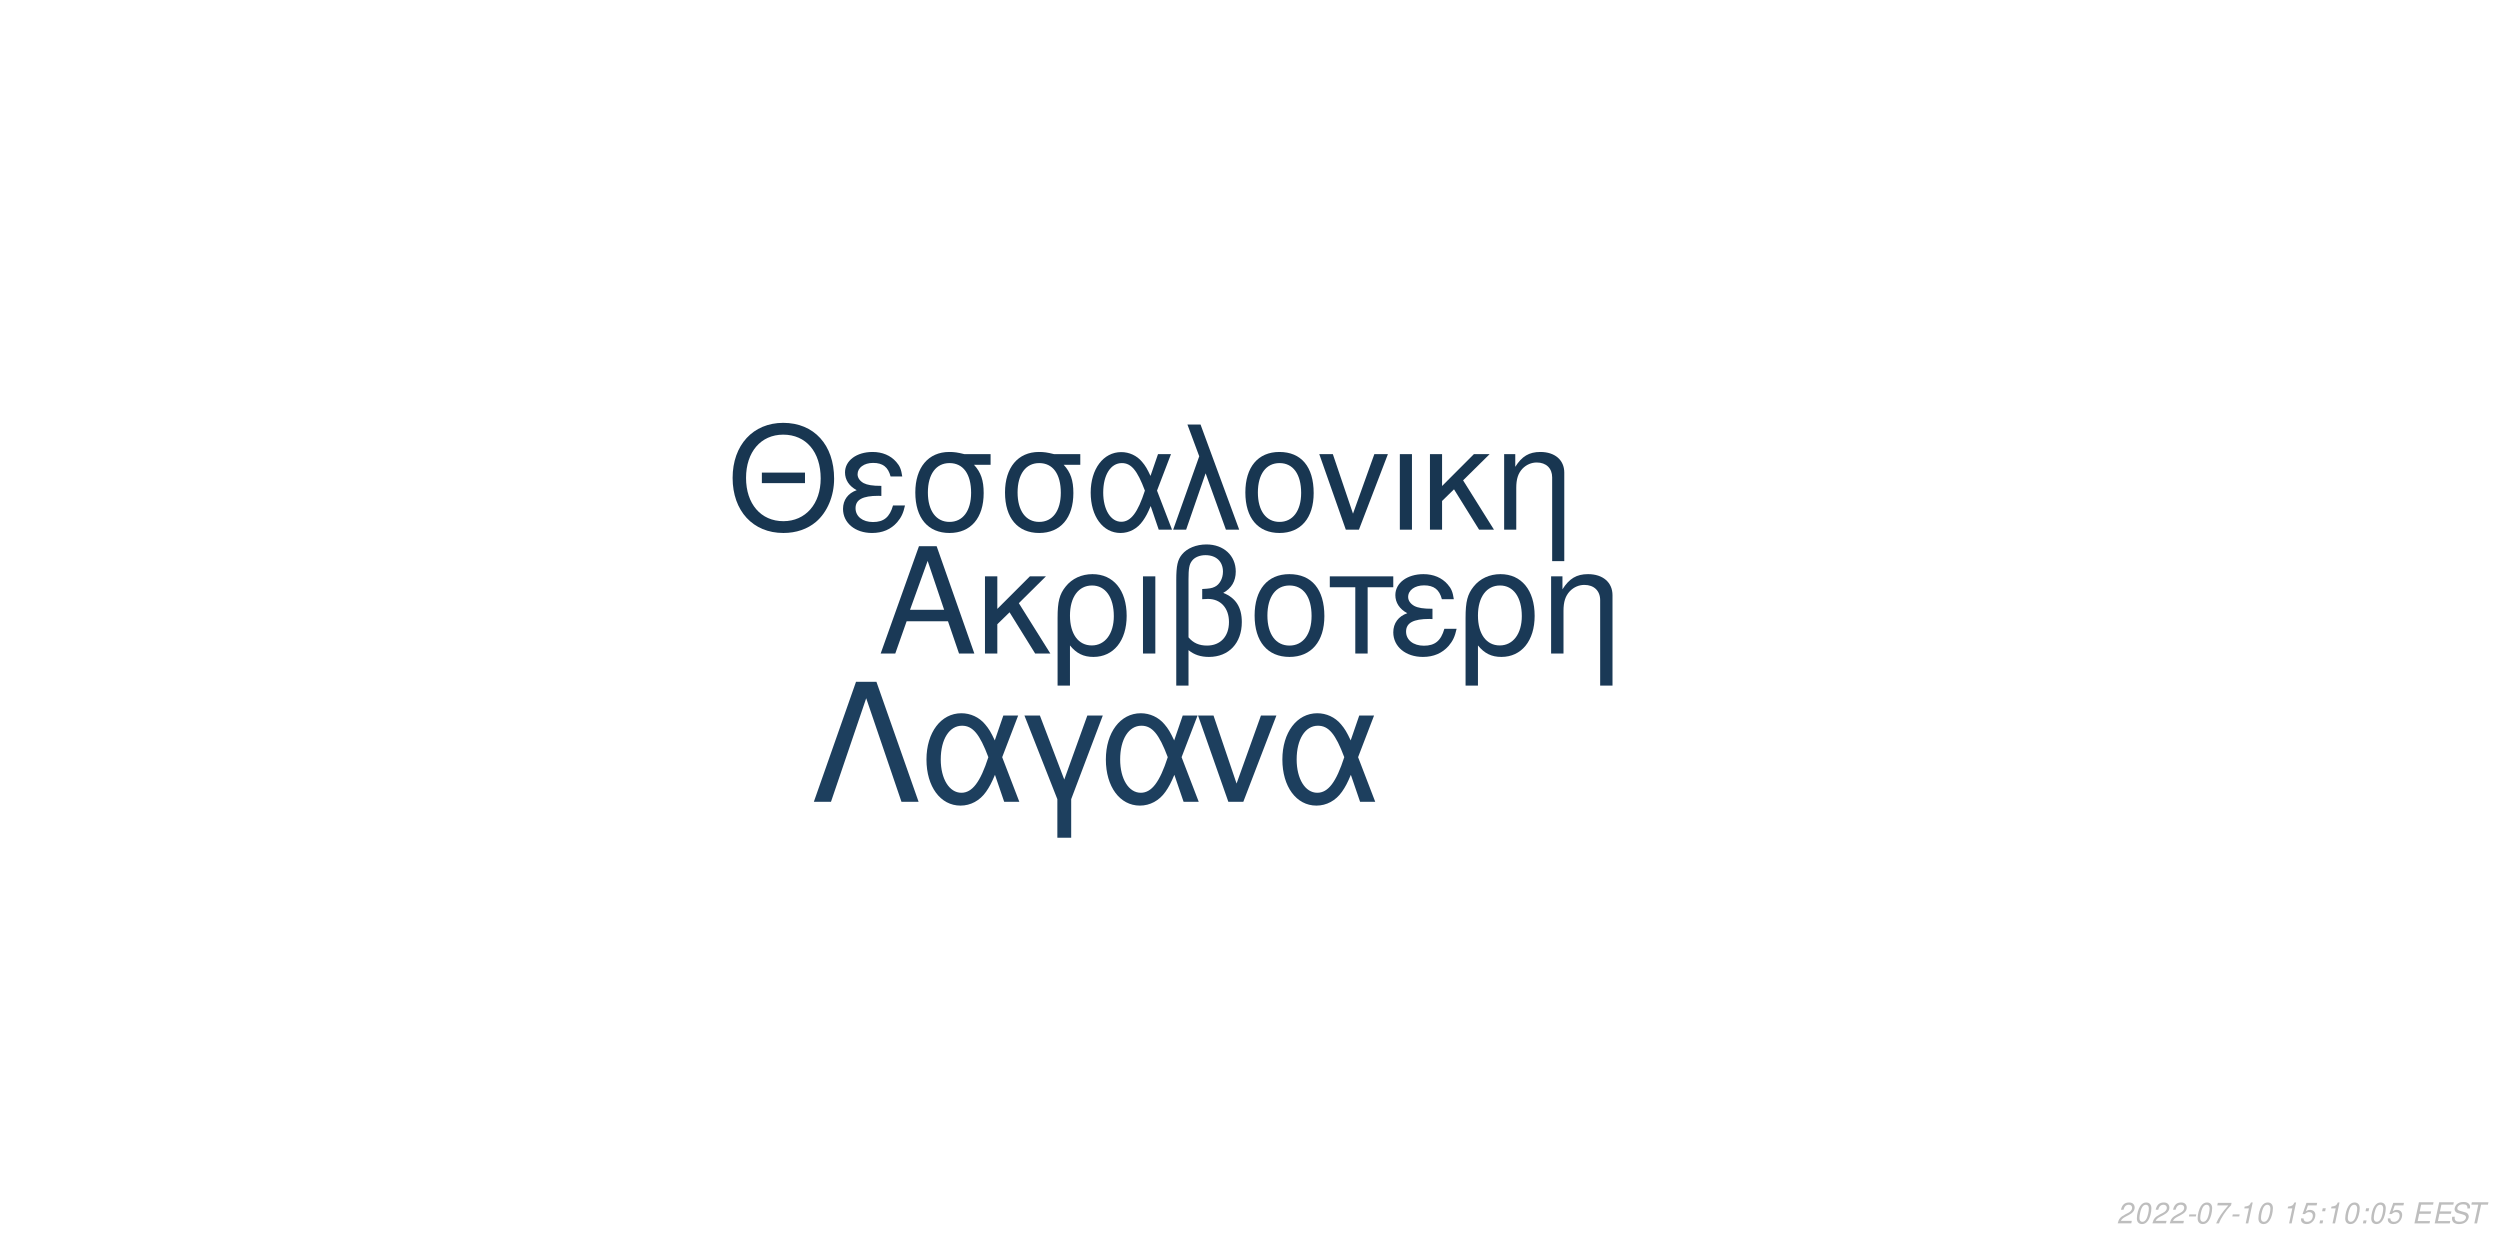
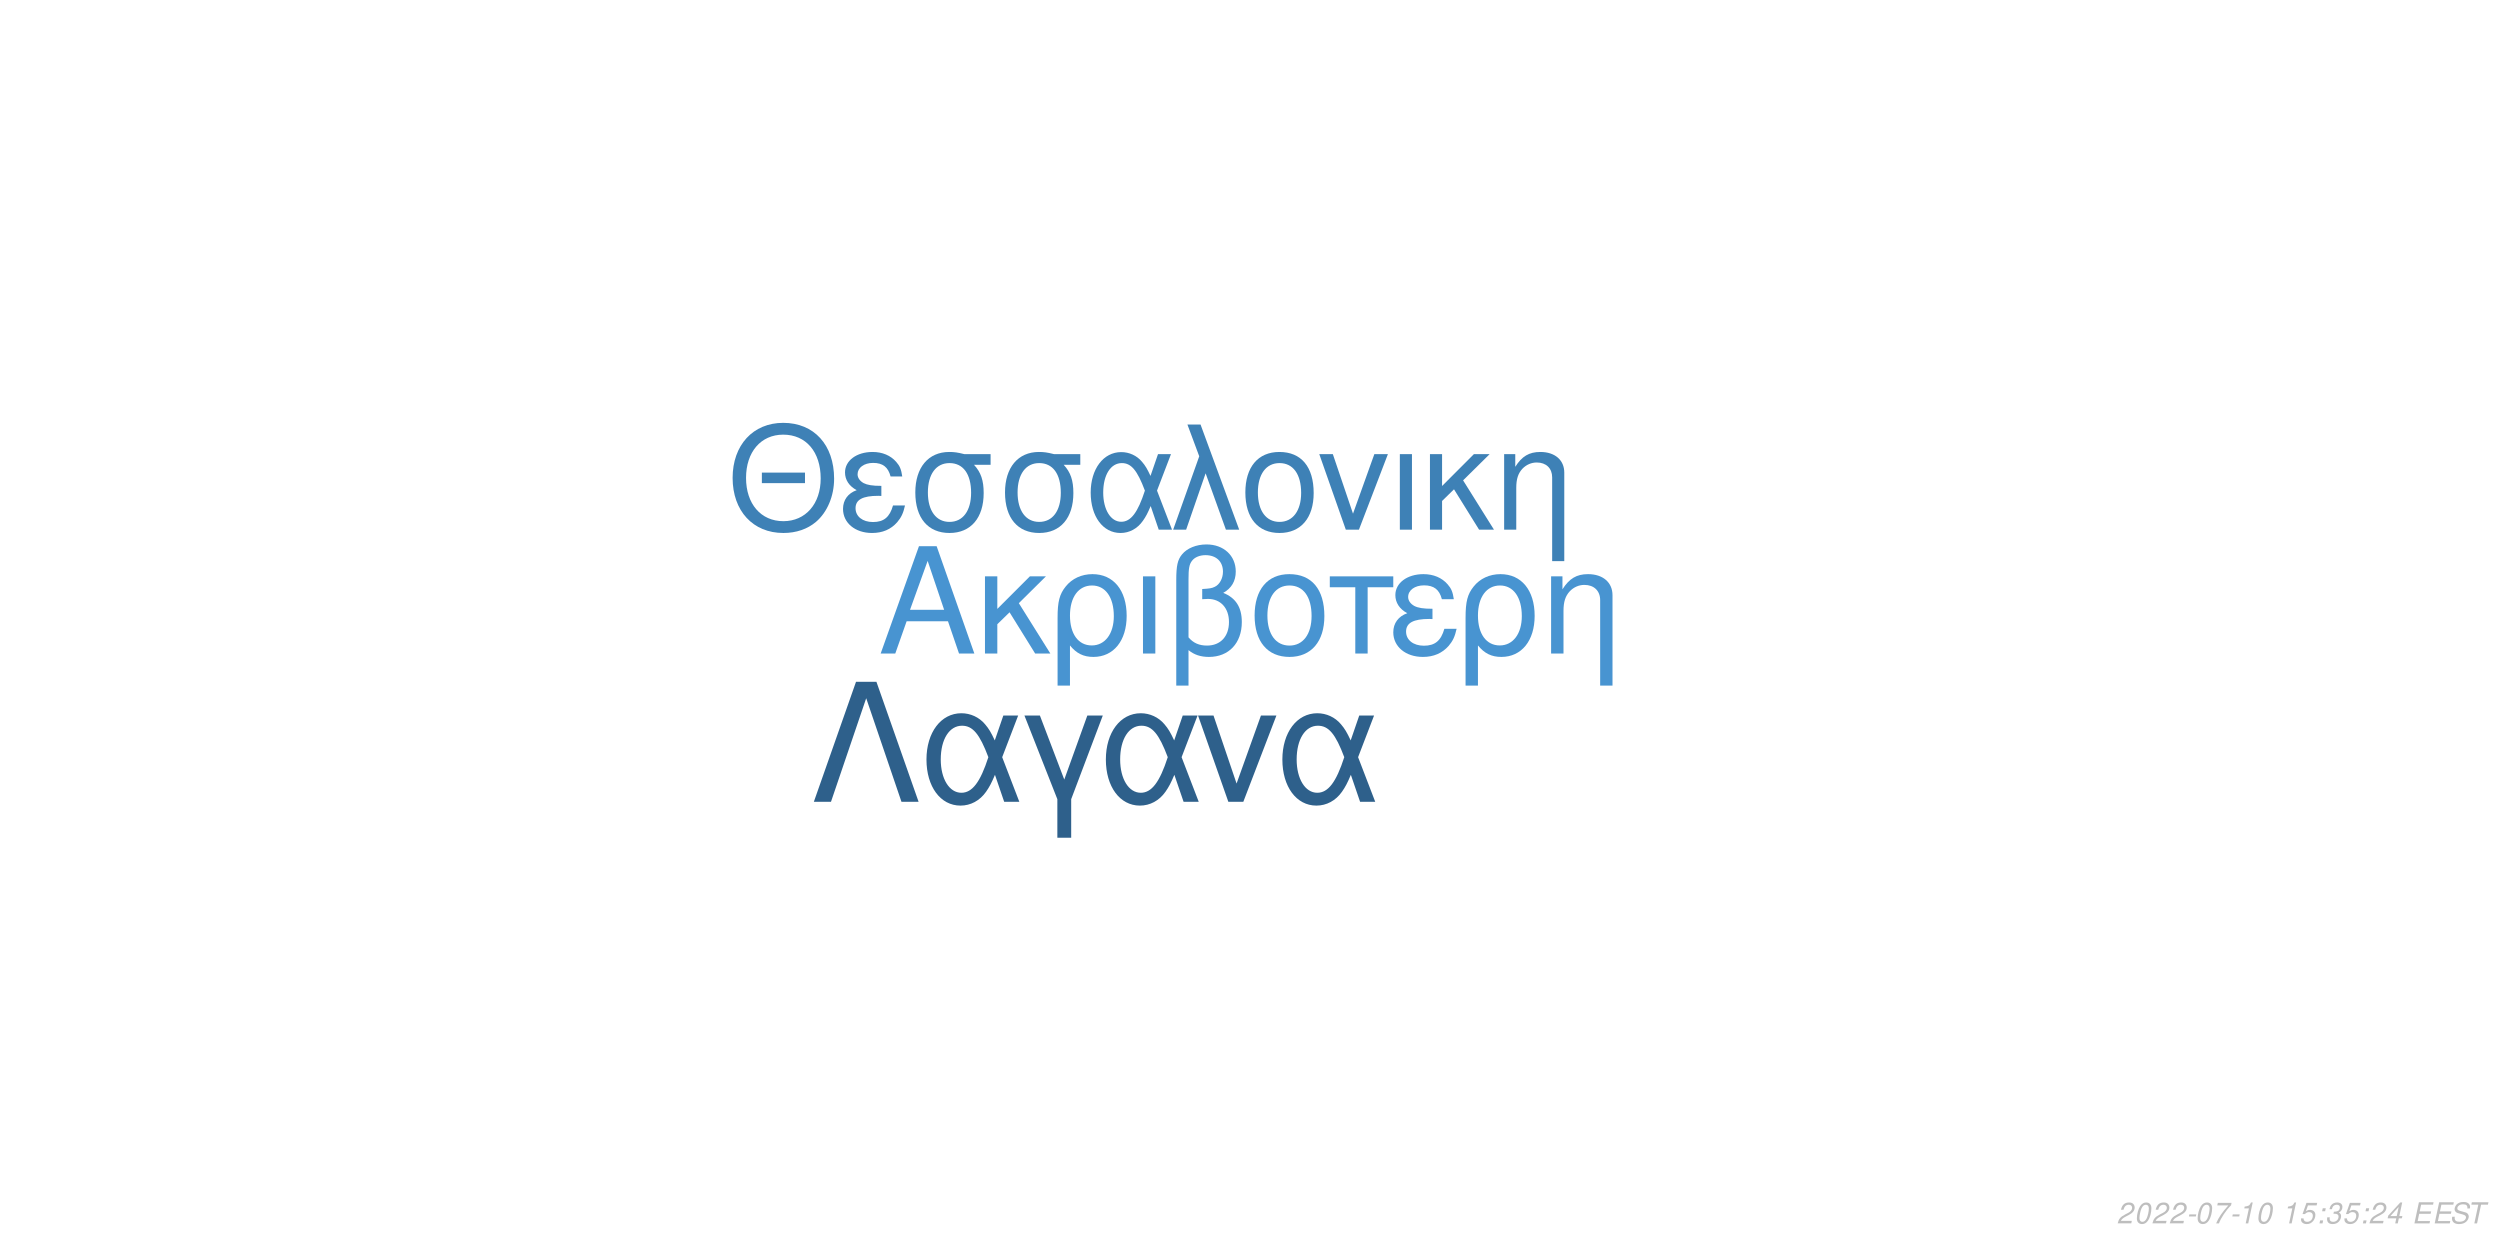
<svg xmlns="http://www.w3.org/2000/svg" xmlns:xlink="http://www.w3.org/1999/xlink" width="864pt" height="432pt" viewBox="0 0 864 432" version="1.1">
  <defs>
    <g>
      <symbol overflow="visible" id="glyph0-0">
        <path style="stroke:none;" d="" />
      </symbol>
      <symbol overflow="visible" id="glyph0-1">
        <path style="stroke:none;" d="M 24.125 -11.141 L 27.938 0 L 33.234 0 L 20.203 -37.094 L 14.094 -37.094 L 0.859 0 L 5.906 0 L 9.828 -11.141 Z M 22.797 -15.109 L 11 -15.109 L 17.094 -32.016 Z M 22.797 -15.109 " />
      </symbol>
      <symbol overflow="visible" id="glyph0-2">
        <path style="stroke:none;" d="M 7.172 -15.422 L 7.172 -26.672 L 2.906 -26.672 L 2.906 0 L 7.172 0 L 7.172 -10.125 L 11.406 -14.25 L 20.25 0 L 25.5 0 L 14.609 -17.406 L 23.969 -26.672 L 18.422 -26.672 Z M 7.172 -15.422 " />
      </symbol>
      <symbol overflow="visible" id="glyph0-3">
        <path style="stroke:none;" d="M 3 11.094 L 7.281 11.094 L 7.281 -2.797 C 9.516 -0.047 11.953 1.172 15.375 1.172 C 22.344 1.172 26.875 -4.422 26.875 -13.031 C 26.875 -21.891 22.297 -27.438 15.062 -27.438 C 11.297 -27.438 7.984 -25.906 5.797 -23.156 C 3.672 -20.516 3 -17.969 3 -12.359 Z M 14.906 -23.516 C 19.547 -23.516 22.438 -19.438 22.438 -12.922 C 22.438 -6.812 19.391 -2.797 14.812 -2.797 C 10.172 -2.797 7.281 -6.766 7.281 -13.125 C 7.281 -19.484 10.234 -23.516 14.906 -23.516 Z M 14.906 -23.516 " />
      </symbol>
      <symbol overflow="visible" id="glyph0-4">
        <path style="stroke:none;" d="M 3.516 0 L 7.781 0 L 7.781 -26.672 L 3.516 -26.672 Z M 3.516 0 " />
      </symbol>
      <symbol overflow="visible" id="glyph0-5">
        <path style="stroke:none;" d="M 4.016 11.094 L 8.25 11.094 L 8.25 -1.172 C 10.172 0.406 12.422 1.172 15.312 1.172 C 22.188 1.172 26.672 -3.609 26.672 -10.891 C 26.672 -15.984 24.578 -19.234 20.25 -20.969 C 23.109 -22.547 24.578 -25.031 24.578 -28.344 C 24.578 -33.844 20.406 -37.703 14.453 -37.703 C 10.938 -37.703 7.734 -36.391 6 -34.25 C 4.484 -32.422 4.016 -30.328 4.016 -25.391 Z M 8.25 -25.656 C 8.25 -29.359 8.5 -30.844 9.469 -32.062 C 10.375 -33.281 12.156 -34 14.094 -34 C 17.812 -34 20.156 -31.812 20.156 -28.297 C 20.156 -25.953 18.984 -23.812 17.297 -23.047 C 16.281 -22.547 15.469 -22.438 12.984 -22.297 L 12.984 -18.781 C 13.734 -18.828 14.344 -18.875 14.969 -18.875 C 19.344 -18.875 22.234 -15.719 22.234 -10.891 C 22.234 -5.906 19.281 -2.75 14.656 -2.75 C 11.953 -2.75 9.922 -3.609 8.25 -5.594 Z M 8.25 -25.656 " />
      </symbol>
      <symbol overflow="visible" id="glyph0-6">
        <path style="stroke:none;" d="M 14.094 -27.438 C 6.562 -27.438 2.094 -22.094 2.094 -13.125 C 2.094 -4.125 6.562 1.172 14.141 1.172 C 21.672 1.172 26.203 -4.172 26.203 -12.922 C 26.203 -22.188 21.828 -27.438 14.094 -27.438 Z M 14.141 -23.516 C 18.938 -23.516 21.781 -19.594 21.781 -12.984 C 21.781 -6.672 18.828 -2.75 14.141 -2.75 C 9.422 -2.75 6.516 -6.672 6.516 -13.125 C 6.516 -19.594 9.422 -23.516 14.141 -23.516 Z M 14.141 -23.516 " />
      </symbol>
      <symbol overflow="visible" id="glyph0-7">
        <path style="stroke:none;" d="M 7.891 0 L 12.156 0 L 12.156 -22.906 L 21.016 -22.906 L 21.016 -26.672 L -0.922 -26.672 L -0.922 -22.906 L 7.891 -22.906 Z M 7.891 0 " />
      </symbol>
      <symbol overflow="visible" id="glyph0-8">
        <path style="stroke:none;" d="M 14.562 -15.469 C 11.344 -15.469 9.562 -15.781 8.297 -16.438 C 6.922 -17.203 6.156 -18.328 6.156 -19.547 C 6.156 -21.891 8.453 -23.562 11.656 -23.562 C 15.062 -23.562 16.953 -22.094 17.812 -18.781 L 21.938 -18.781 C 21.578 -21.266 21.062 -22.5 19.797 -23.922 C 17.812 -26.203 14.906 -27.438 11.453 -27.438 C 5.797 -27.438 1.734 -24.375 1.734 -20.203 C 1.734 -17.609 3.156 -15.375 5.859 -13.938 C 2.797 -12.875 1.016 -10.484 1.016 -7.328 C 1.016 -2.391 5.297 1.172 11.25 1.172 C 14.969 1.172 17.906 -0.109 20.156 -2.641 C 21.578 -4.328 22.297 -5.797 22.906 -8.547 L 18.672 -8.547 C 17.5 -4.422 15.422 -2.703 11.609 -2.703 C 7.938 -2.703 5.438 -4.688 5.438 -7.578 C 5.438 -10.578 7.938 -11.953 13.484 -11.953 C 13.641 -11.953 14.094 -11.953 14.562 -11.906 Z M 14.562 -15.469 " />
      </symbol>
      <symbol overflow="visible" id="glyph0-9">
        <path style="stroke:none;" d="M 3.562 -26.672 L 3.562 0 L 7.844 0 L 7.844 -14.703 C 7.844 -17.906 8.5 -19.891 10.031 -21.531 C 11.406 -22.953 13.188 -23.719 15.062 -23.719 C 18.375 -23.719 20.516 -21.672 20.516 -18.469 L 20.516 11.094 L 24.781 11.094 L 24.781 -20.156 C 24.781 -24.578 21.469 -27.438 16.328 -27.438 C 12.359 -27.438 9.828 -25.906 7.484 -22.188 L 7.484 -26.672 Z M 3.562 -26.672 " />
      </symbol>
      <symbol overflow="visible" id="glyph1-0">
        <path style="stroke:none;" d="" />
      </symbol>
      <symbol overflow="visible" id="glyph1-1">
        <path style="stroke:none;" d="M 26.859 -19.734 L 11.953 -19.734 L 11.953 -16.094 L 26.859 -16.094 Z M 19.328 -36.922 C 8.922 -36.922 1.844 -29.25 1.844 -17.891 C 1.844 -6.484 8.875 1.141 19.391 1.141 C 23.812 1.141 27.703 -0.203 30.641 -2.688 C 34.578 -6.031 36.922 -11.656 36.922 -17.594 C 36.922 -29.297 30 -36.922 19.328 -36.922 Z M 19.328 -32.844 C 27.203 -32.844 32.281 -26.906 32.281 -17.688 C 32.281 -8.922 27.062 -2.938 19.391 -2.938 C 11.609 -2.938 6.484 -8.922 6.484 -17.891 C 6.484 -26.859 11.609 -32.844 19.328 -32.844 Z M 19.328 -32.844 " />
      </symbol>
      <symbol overflow="visible" id="glyph1-2">
        <path style="stroke:none;" d="M 14.25 -15.141 C 11.109 -15.141 9.375 -15.453 8.125 -16.094 C 6.781 -16.844 6.031 -17.938 6.031 -19.141 C 6.031 -21.422 8.266 -23.078 11.406 -23.078 C 14.75 -23.078 16.594 -21.625 17.438 -18.391 L 21.469 -18.391 C 21.125 -20.828 20.625 -22.031 19.391 -23.422 C 17.438 -25.656 14.594 -26.859 11.219 -26.859 C 5.688 -26.859 1.688 -23.875 1.688 -19.781 C 1.688 -17.234 3.094 -15.047 5.734 -13.656 C 2.734 -12.609 1 -10.266 1 -7.172 C 1 -2.344 5.188 1.141 11.016 1.141 C 14.656 1.141 17.547 -0.094 19.734 -2.594 C 21.125 -4.234 21.828 -5.688 22.422 -8.375 L 18.281 -8.375 C 17.141 -4.328 15.094 -2.641 11.359 -2.641 C 7.766 -2.641 5.328 -4.578 5.328 -7.422 C 5.328 -10.359 7.766 -11.703 13.203 -11.703 C 13.359 -11.703 13.797 -11.703 14.25 -11.656 Z M 14.25 -15.141 " />
      </symbol>
      <symbol overflow="visible" id="glyph1-3">
        <path style="stroke:none;" d="M 29 -26.109 L 19.938 -26.109 C 17.594 -26.703 16.438 -26.859 14.703 -26.859 C 7.469 -26.859 2.984 -21.469 2.984 -12.859 C 2.984 -4.031 7.375 1.141 14.797 1.141 C 22.172 1.141 26.609 -4.078 26.609 -12.656 C 26.609 -17.047 25.656 -19.828 23.266 -22.422 L 29 -22.422 Z M 14.797 -23.016 C 19.531 -23.016 22.266 -19.234 22.266 -12.75 C 22.266 -6.531 19.438 -2.688 14.797 -2.688 C 10.172 -2.688 7.328 -6.531 7.328 -12.859 C 7.328 -19.188 10.172 -23.016 14.797 -23.016 Z M 14.797 -23.016 " />
      </symbol>
      <symbol overflow="visible" id="glyph1-4">
        <path style="stroke:none;" d="M 29.344 -26.109 L 24.859 -26.109 L 22.266 -18.578 C 21.125 -21.031 20.484 -22.125 19.328 -23.469 C 17.547 -25.609 14.906 -26.812 12.156 -26.812 C 5.984 -26.812 1.594 -20.984 1.594 -12.812 C 1.594 -4.578 5.828 1.141 11.906 1.141 C 14.953 1.141 17.734 -0.344 19.625 -3.047 C 20.672 -4.531 21.281 -5.688 22.328 -8.172 L 25.109 0 L 29.703 0 L 24.516 -13.5 Z M 20.328 -13.5 C 17.891 -5.922 15.453 -2.734 12.156 -2.734 C 8.516 -2.734 5.922 -6.922 5.922 -12.812 C 5.922 -18.938 8.516 -23.016 12.359 -23.016 C 15.594 -23.016 17.688 -20.531 20.328 -13.5 Z M 20.328 -13.5 " />
      </symbol>
      <symbol overflow="visible" id="glyph1-5">
        <path style="stroke:none;" d="M 1.094 0 L 5.578 0 L 12.312 -19.484 L 19.328 0 L 23.922 0 L 10.562 -36.328 L 6.031 -36.328 L 10.109 -25.359 Z M 1.094 0 " />
      </symbol>
      <symbol overflow="visible" id="glyph1-6">
        <path style="stroke:none;" d="M 13.797 -26.859 C 6.422 -26.859 2.047 -21.625 2.047 -12.859 C 2.047 -4.031 6.422 1.141 13.859 1.141 C 21.234 1.141 25.656 -4.078 25.656 -12.656 C 25.656 -21.719 21.375 -26.859 13.797 -26.859 Z M 13.859 -23.016 C 18.531 -23.016 21.328 -19.188 21.328 -12.703 C 21.328 -6.531 18.438 -2.688 13.859 -2.688 C 9.219 -2.688 6.375 -6.531 6.375 -12.859 C 6.375 -19.188 9.219 -23.016 13.859 -23.016 Z M 13.859 -23.016 " />
      </symbol>
      <symbol overflow="visible" id="glyph1-7">
        <path style="stroke:none;" d="M 14.297 0 L 24.312 -26.109 L 19.625 -26.109 L 12.25 -5.531 L 5.281 -26.109 L 0.594 -26.109 L 9.766 0 Z M 14.297 0 " />
      </symbol>
      <symbol overflow="visible" id="glyph1-8">
        <path style="stroke:none;" d="M 3.438 0 L 7.625 0 L 7.625 -26.109 L 3.438 -26.109 Z M 3.438 0 " />
      </symbol>
      <symbol overflow="visible" id="glyph1-9">
        <path style="stroke:none;" d="M 7.031 -15.094 L 7.031 -26.109 L 2.844 -26.109 L 2.844 0 L 7.031 0 L 7.031 -9.922 L 11.156 -13.953 L 19.828 0 L 24.969 0 L 14.297 -17.047 L 23.469 -26.109 L 18.031 -26.109 Z M 7.031 -15.094 " />
      </symbol>
      <symbol overflow="visible" id="glyph1-10">
        <path style="stroke:none;" d="M 3.484 -26.109 L 3.484 0 L 7.672 0 L 7.672 -14.406 C 7.672 -17.547 8.328 -19.484 9.812 -21.078 C 11.156 -22.469 12.906 -23.219 14.75 -23.219 C 17.984 -23.219 20.078 -21.234 20.078 -18.094 L 20.078 10.859 L 24.266 10.859 L 24.266 -19.734 C 24.266 -24.062 21.031 -26.859 16 -26.859 C 12.109 -26.859 9.609 -25.359 7.328 -21.719 L 7.328 -26.109 Z M 3.484 -26.109 " />
      </symbol>
      <symbol overflow="visible" id="glyph2-0">
        <path style="stroke:none;" d="" />
      </symbol>
      <symbol overflow="visible" id="glyph2-1">
        <path style="stroke:none;" d="M 22.531 -41.484 L 15.484 -41.484 L 0.906 0 L 6.828 0 L 19 -35.797 L 31.188 0 L 37.109 0 Z M 22.531 -41.484 " />
      </symbol>
      <symbol overflow="visible" id="glyph2-2">
        <path style="stroke:none;" d="M 33.516 -29.812 L 28.391 -29.812 L 25.438 -21.219 C 24.125 -24.016 23.391 -25.266 22.078 -26.797 C 20.031 -29.25 17.016 -30.609 13.891 -30.609 C 6.828 -30.609 1.828 -23.953 1.828 -14.625 C 1.828 -5.234 6.656 1.312 13.594 1.312 C 17.078 1.312 20.266 -0.391 22.422 -3.469 C 23.609 -5.172 24.297 -6.484 25.5 -9.328 L 28.688 0 L 33.922 0 L 28 -15.422 Z M 23.219 -15.422 C 20.422 -6.766 17.641 -3.125 13.891 -3.125 C 9.734 -3.125 6.766 -7.906 6.766 -14.625 C 6.766 -21.625 9.734 -26.297 14.109 -26.297 C 17.812 -26.297 20.203 -23.453 23.219 -15.422 Z M 23.219 -15.422 " />
      </symbol>
      <symbol overflow="visible" id="glyph2-3">
        <path style="stroke:none;" d="M 12.062 12.406 L 16.844 12.406 L 16.844 -0.906 L 27.766 -29.812 L 22.422 -29.812 L 14.453 -7.688 L 6.031 -29.812 L 0.688 -29.812 L 12.062 -0.906 Z M 12.062 12.406 " />
      </symbol>
      <symbol overflow="visible" id="glyph2-4">
        <path style="stroke:none;" d="M 16.328 0 L 27.766 -29.812 L 22.422 -29.812 L 14 -6.312 L 6.031 -29.812 L 0.688 -29.812 L 11.156 0 Z M 16.328 0 " />
      </symbol>
      <symbol overflow="visible" id="glyph3-0">
        <path style="stroke:none;" d="" />
      </symbol>
      <symbol overflow="visible" id="glyph3-1">
        <path style="stroke:none;" d="M 5.234 -0.875 L 1.469 -0.875 C 1.641 -1.375 2.203 -1.891 3.109 -2.344 L 4.234 -2.938 C 5.562 -3.625 6.219 -4.469 6.219 -5.484 C 6.219 -5.938 6.062 -6.359 5.797 -6.656 C 5.469 -7.047 4.984 -7.234 4.312 -7.234 C 2.766 -7.234 1.891 -6.453 1.484 -4.734 L 2.375 -4.734 C 2.484 -5.188 2.609 -5.484 2.797 -5.75 C 3.094 -6.203 3.609 -6.453 4.188 -6.453 C 4.891 -6.453 5.344 -6.031 5.344 -5.375 C 5.344 -4.703 4.859 -4.094 4.016 -3.656 L 2.984 -3.125 C 1.234 -2.188 0.797 -1.656 0.344 -0.016 L 5.047 -0.016 Z M 5.234 -0.875 " />
      </symbol>
      <symbol overflow="visible" id="glyph3-2">
        <path style="stroke:none;" d="M 4.203 -7.234 C 3.375 -7.234 2.688 -6.812 2.125 -5.984 C 1.484 -5.047 0.984 -3.188 0.984 -1.734 C 0.984 -1.109 1.172 -0.562 1.484 -0.266 C 1.797 0.047 2.281 0.234 2.766 0.234 C 3.625 0.234 4.281 -0.156 4.859 -1.016 C 5.516 -1.953 6 -3.797 6 -5.266 C 6 -6.5 5.328 -7.234 4.203 -7.234 Z M 4.094 -6.453 C 4.734 -6.453 5.125 -5.984 5.125 -5.156 C 5.125 -4.203 4.781 -2.625 4.406 -1.812 C 3.984 -0.938 3.516 -0.547 2.875 -0.547 C 2.25 -0.547 1.875 -1.031 1.875 -1.828 C 1.875 -2.797 2.203 -4.344 2.594 -5.203 C 2.984 -6.047 3.453 -6.453 4.094 -6.453 Z M 4.094 -6.453 " />
      </symbol>
      <symbol overflow="visible" id="glyph3-3">
        <path style="stroke:none;" d="M 3.516 -3.125 L 1.125 -3.125 L 0.969 -2.406 L 3.359 -2.406 Z M 3.516 -3.125 " />
      </symbol>
      <symbol overflow="visible" id="glyph3-4">
        <path style="stroke:none;" d="M 6.703 -7.094 L 1.953 -7.094 L 1.766 -6.219 L 5.594 -6.219 C 3.344 -3.688 2.266 -2.109 1.375 0 L 2.344 0 C 3.031 -1.906 4.828 -4.594 6.547 -6.281 Z M 6.703 -7.094 " />
      </symbol>
      <symbol overflow="visible" id="glyph3-5">
        <path style="stroke:none;" d="M 3.703 -5.188 L 2.594 0 L 3.469 0 L 5.016 -7.234 L 4.438 -7.234 C 3.906 -6.156 3.688 -6.016 2.234 -5.812 L 2.109 -5.188 Z M 3.703 -5.188 " />
      </symbol>
      <symbol overflow="visible" id="glyph3-6">
        <path style="stroke:none;" d="" />
      </symbol>
      <symbol overflow="visible" id="glyph3-7">
        <path style="stroke:none;" d="M 6.297 -7.094 L 2.594 -7.094 L 1.234 -3.234 L 2.047 -3.234 C 2.656 -3.766 2.938 -3.906 3.531 -3.906 C 4.328 -3.906 4.797 -3.453 4.797 -2.688 C 4.797 -1.438 3.969 -0.547 2.828 -0.547 C 2.031 -0.547 1.609 -0.938 1.578 -1.734 L 0.703 -1.734 L 0.703 -1.516 C 0.703 -0.938 0.844 -0.547 1.188 -0.266 C 1.562 0.062 2.078 0.234 2.703 0.234 C 3.656 0.234 4.391 -0.156 4.984 -0.922 C 5.422 -1.5 5.672 -2.234 5.672 -2.953 C 5.672 -4 4.938 -4.672 3.812 -4.672 C 3.328 -4.672 2.906 -4.547 2.406 -4.234 L 3.109 -6.219 L 6.109 -6.219 Z M 6.297 -7.094 " />
      </symbol>
      <symbol overflow="visible" id="glyph3-8">
        <path style="stroke:none;" d="M 2.359 -1.031 L 1.312 -1.031 L 1.094 0 L 2.141 0 Z M 3.266 -5.234 L 2.219 -5.234 L 2 -4.203 L 3.047 -4.203 Z M 3.266 -5.234 " />
      </symbol>
      <symbol overflow="visible" id="glyph3-9">
+         <path style="stroke:none;" d="M 2.922 -3.312 C 3.125 -3.344 3.234 -3.344 3.375 -3.344 C 4.203 -3.344 4.688 -3 4.688 -2.406 C 4.688 -1.312 3.906 -0.547 2.781 -0.547 C 2.047 -0.547 1.594 -0.938 1.594 -1.562 C 1.594 -1.719 1.609 -1.844 1.656 -2.094 L 0.766 -2.094 C 0.734 -1.797 0.719 -1.641 0.719 -1.469 C 0.719 -0.375 1.406 0.234 2.641 0.234 C 3.547 0.234 4.297 -0.078 4.812 -0.656 C 5.266 -1.156 5.562 -1.875 5.562 -2.547 C 5.562 -3.125 5.344 -3.453 4.797 -3.734 C 5.641 -4.234 6.016 -4.844 6.016 -5.734 C 6.016 -6.656 5.312 -7.234 4.203 -7.234 C 3.375 -7.234 2.672 -6.938 2.188 -6.375 C 1.891 -6.031 1.703 -5.641 1.516 -4.906 L 2.391 -4.906 C 2.5 -5.359 2.594 -5.594 2.734 -5.812 C 3.047 -6.234 3.516 -6.453 4.078 -6.453 C 4.734 -6.453 5.141 -6.125 5.141 -5.578 C 5.141 -5.188 5.016 -4.797 4.797 -4.547 C 4.516 -4.234 4 -4.062 3.266 -4.062 L 3.078 -4.062 Z M 2.922 -3.312 " />
+       </symbol>
+       <symbol overflow="visible" id="glyph3-10">
+         <path style="stroke:none;" d="M 3.625 -1.75 L 3.266 0 L 4.141 0 L 4.516 -1.75 L 5.562 -1.75 L 5.734 -2.531 L 4.688 -2.531 L 5.688 -7.234 L 5.016 -7.234 L 0.844 -2.672 L 0.641 -1.75 Z M 3.797 -2.531 L 1.594 -2.531 L 4.469 -5.703 Z M 3.797 -2.531 " />
+       </symbol>
+       <symbol overflow="visible" id="glyph3-11">
        <path style="stroke:none;" d="M 2.547 -3.312 L 6.5 -3.312 L 6.688 -4.141 L 2.719 -4.141 L 3.219 -6.469 L 7.344 -6.469 L 7.516 -7.297 L 2.453 -7.297 L 0.906 0 L 6.125 0 L 6.297 -0.812 L 2.016 -0.812 Z M 2.547 -3.312 " />
      </symbol>
-       <symbol overflow="visible" id="glyph3-10">
+       <symbol overflow="visible" id="glyph3-12">
        <path style="stroke:none;" d="M 7.062 -5.156 C 7.125 -5.438 7.141 -5.562 7.141 -5.703 C 7.141 -6.156 6.938 -6.594 6.594 -6.891 C 6.188 -7.25 5.656 -7.406 4.875 -7.406 C 3.844 -7.406 3.047 -7.125 2.5 -6.562 C 2.094 -6.141 1.781 -5.438 1.781 -4.922 C 1.781 -4.297 2.219 -3.766 2.891 -3.562 L 4.594 -3.094 C 5.406 -2.859 5.734 -2.578 5.734 -2.094 C 5.734 -1.781 5.547 -1.406 5.266 -1.141 C 4.844 -0.766 4.266 -0.578 3.453 -0.578 C 2.328 -0.578 1.812 -0.984 1.812 -1.906 C 1.812 -2.047 1.812 -2.125 1.844 -2.312 L 0.984 -2.312 C 0.906 -2.062 0.891 -1.906 0.891 -1.688 C 0.891 -0.484 1.797 0.234 3.297 0.234 C 4.359 0.234 5.234 -0.062 5.812 -0.609 C 6.344 -1.078 6.688 -1.797 6.688 -2.375 C 6.688 -2.641 6.609 -2.906 6.453 -3.156 C 6.234 -3.5 5.938 -3.703 5.469 -3.828 L 3.75 -4.312 C 2.984 -4.547 2.734 -4.734 2.734 -5.188 C 2.734 -5.547 2.875 -5.844 3.188 -6.109 C 3.547 -6.438 4.031 -6.594 4.703 -6.594 C 5.266 -6.594 5.688 -6.484 5.906 -6.297 C 6.094 -6.125 6.219 -5.797 6.219 -5.516 C 6.219 -5.422 6.203 -5.344 6.188 -5.156 Z M 7.062 -5.156 " />
      </symbol>
-       <symbol overflow="visible" id="glyph3-11">
+       <symbol overflow="visible" id="glyph3-13">
        <path style="stroke:none;" d="M 4.938 -6.469 L 7.312 -6.469 L 7.484 -7.297 L 1.75 -7.297 L 1.578 -6.469 L 3.984 -6.469 L 2.609 0 L 3.547 0 Z M 4.938 -6.469 " />
      </symbol>
    </g>
  </defs>
  <g id="surface1">
    <rect x="0" y="0" width="864" height="432" style="fill:rgb(100%,100%,100%);fill-opacity:1;stroke:none;" />
-     <g style="fill:rgb(10.196%,22.353%,33.725%);fill-opacity:1;">
+     <g style="fill:rgb(28.235%,58.039%,81.961%);fill-opacity:1;">
      <use xlink:href="#glyph0-1" x="303.5" y="225.861" />
      <use xlink:href="#glyph0-2" x="337.5" y="225.861" />
      <use xlink:href="#glyph0-3" x="362.5" y="225.861" />
      <use xlink:href="#glyph0-4" x="391.5" y="225.861" />
      <use xlink:href="#glyph0-5" x="402.5" y="225.861" />
      <use xlink:href="#glyph0-6" x="431.5" y="225.861" />
      <use xlink:href="#glyph0-7" x="460.5" y="225.861" />
      <use xlink:href="#glyph0-8" x="480.5" y="225.861" />
      <use xlink:href="#glyph0-3" x="503.5" y="225.861" />
      <use xlink:href="#glyph0-9" x="532.5" y="225.861" />
    </g>
-     <g style="fill:rgb(9.412%,21.176%,31.765%);fill-opacity:1;">
+     <g style="fill:rgb(24.314%,50.588%,71.373%);fill-opacity:1;">
      <use xlink:href="#glyph1-1" x="251.348" y="183.058" />
      <use xlink:href="#glyph1-2" x="290.348" y="183.058" />
      <use xlink:href="#glyph1-3" x="313.348" y="183.058" />
      <use xlink:href="#glyph1-3" x="344.348" y="183.058" />
      <use xlink:href="#glyph1-4" x="375.348" y="183.058" />
      <use xlink:href="#glyph1-5" x="404.348" y="183.058" />
      <use xlink:href="#glyph1-6" x="428.348" y="183.058" />
      <use xlink:href="#glyph1-7" x="455.348" y="183.058" />
      <use xlink:href="#glyph1-8" x="480.348" y="183.058" />
      <use xlink:href="#glyph1-9" x="491.348" y="183.058" />
      <use xlink:href="#glyph1-10" x="516.348" y="183.058" />
    </g>
-     <g style="fill:rgb(11.373%,24.706%,36.863%);fill-opacity:1;">
+     <g style="fill:rgb(18.039%,37.647%,54.51%);fill-opacity:1;">
      <use xlink:href="#glyph2-1" x="280.359" y="277.105" />
      <use xlink:href="#glyph2-2" x="318.359" y="277.105" />
      <use xlink:href="#glyph2-3" x="353.359" y="277.105" />
      <use xlink:href="#glyph2-2" x="380.359" y="277.105" />
      <use xlink:href="#glyph2-4" x="413.359" y="277.105" />
      <use xlink:href="#glyph2-2" x="441.359" y="277.105" />
    </g>
    <g style="fill:rgb(74.51%,74.51%,74.51%);fill-opacity:1;">
      <use xlink:href="#glyph3-1" x="731.52" y="422.81" />
      <use xlink:href="#glyph3-2" x="737.52" y="422.81" />
      <use xlink:href="#glyph3-1" x="743.52" y="422.81" />
      <use xlink:href="#glyph3-1" x="749.52" y="422.81" />
      <use xlink:href="#glyph3-3" x="755.52" y="422.81" />
      <use xlink:href="#glyph3-2" x="758.52" y="422.81" />
      <use xlink:href="#glyph3-4" x="764.52" y="422.81" />
      <use xlink:href="#glyph3-3" x="770.52" y="422.81" />
      <use xlink:href="#glyph3-5" x="773.52" y="422.81" />
      <use xlink:href="#glyph3-2" x="779.52" y="422.81" />
      <use xlink:href="#glyph3-6" x="785.52" y="422.81" />
      <use xlink:href="#glyph3-5" x="788.52" y="422.81" />
      <use xlink:href="#glyph3-7" x="794.52" y="422.81" />
      <use xlink:href="#glyph3-8" x="800.52" y="422.81" />
-       <use xlink:href="#glyph3-5" x="803.52" y="422.81" />
-       <use xlink:href="#glyph3-2" x="809.52" y="422.81" />
+       <use xlink:href="#glyph3-9" x="803.52" y="422.81" />
+       <use xlink:href="#glyph3-7" x="809.52" y="422.81" />
      <use xlink:href="#glyph3-8" x="815.52" y="422.81" />
-       <use xlink:href="#glyph3-2" x="818.52" y="422.81" />
-       <use xlink:href="#glyph3-7" x="824.52" y="422.81" />
+       <use xlink:href="#glyph3-1" x="818.52" y="422.81" />
+       <use xlink:href="#glyph3-10" x="824.52" y="422.81" />
      <use xlink:href="#glyph3-6" x="830.52" y="422.81" />
-       <use xlink:href="#glyph3-9" x="833.52" y="422.81" />
-       <use xlink:href="#glyph3-9" x="840.52" y="422.81" />
-       <use xlink:href="#glyph3-10" x="846.52" y="422.81" />
-       <use xlink:href="#glyph3-11" x="852.52" y="422.81" />
+       <use xlink:href="#glyph3-11" x="833.52" y="422.81" />
+       <use xlink:href="#glyph3-11" x="840.52" y="422.81" />
+       <use xlink:href="#glyph3-12" x="846.52" y="422.81" />
+       <use xlink:href="#glyph3-13" x="852.52" y="422.81" />
    </g>
  </g>
</svg>
